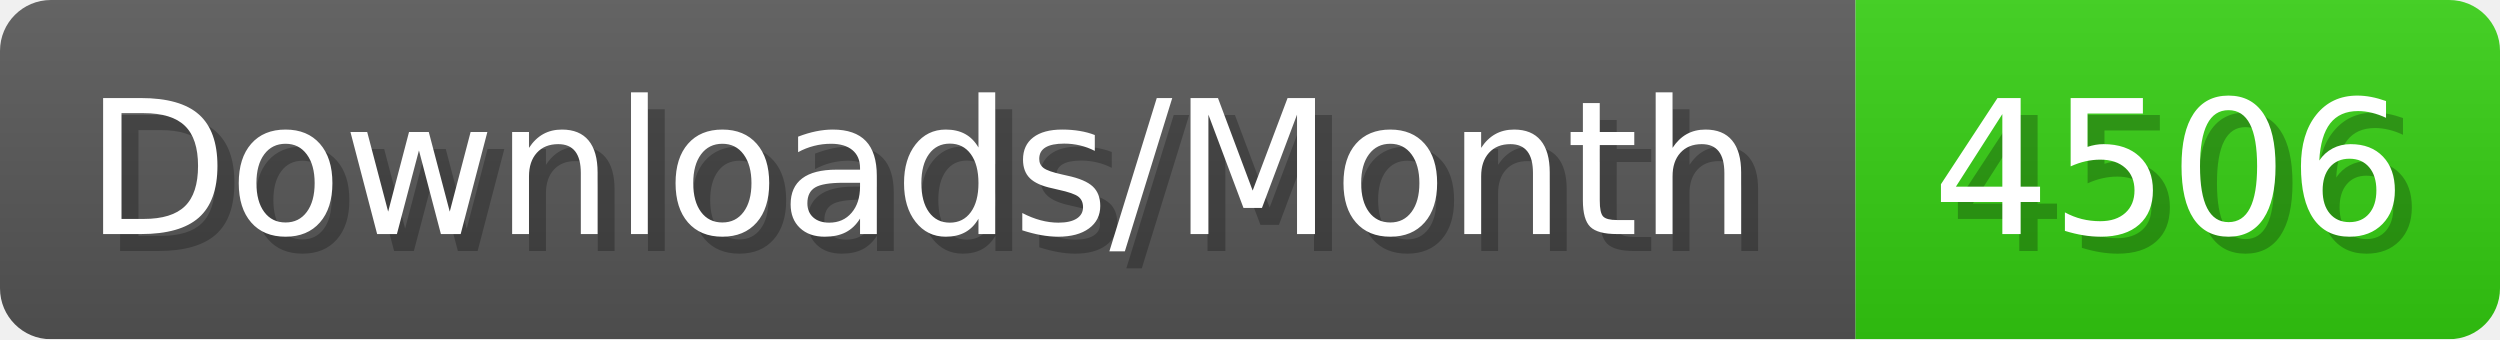
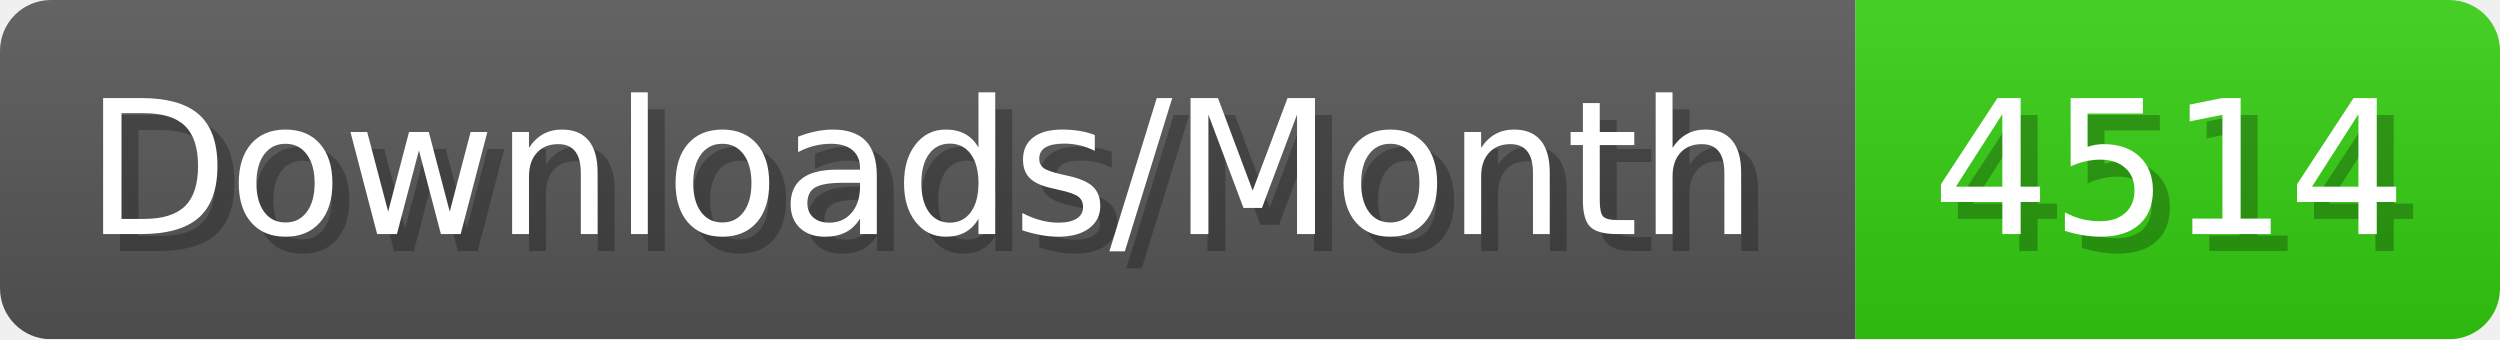
- <svg xmlns="http://www.w3.org/2000/svg" width="147.4" height="20" viewBox="0 0 1474 200" role="img" aria-label="Downloads/Month: 4506">
+ <svg xmlns="http://www.w3.org/2000/svg" width="147.4" height="20" viewBox="0 0 1474 200" role="img" aria-label="Downloads/Month: 4514">
  <linearGradient id="YlXUI" x2="0" y2="100%">
    <stop offset="0" stop-opacity=".1" stop-color="#EEE" />
    <stop offset="1" stop-opacity=".1" />
  </linearGradient>
  <mask id="JHhop">
    <rect width="1474" height="200" rx="30" fill="#FFF" />
  </mask>
  <g mask="url(#JHhop)">
    <rect width="1094" height="200" fill="#555" />
    <rect width="380" height="200" fill="#3C1" x="1094" />
    <rect width="1474" height="200" fill="url(#YlXUI)" />
  </g>
  <g aria-hidden="true" fill="#fff" text-anchor="start" font-family="Verdana,DejaVu Sans,sans-serif" font-size="110">
    <text x="60" y="148" textLength="994" fill="#000" opacity="0.25">Downloads/Month</text>
    <text x="50" y="138" textLength="994">Downloads/Month</text>
-     <text x="1149" y="148" textLength="280" fill="#000" opacity="0.25">4506</text>
-     <text x="1139" y="138" textLength="280">4506</text>
+     <text x="1149" y="148" textLength="280" fill="#000" opacity="0.25">4514</text>
+     <text x="1139" y="138" textLength="280">4514</text>
  </g>
</svg>
